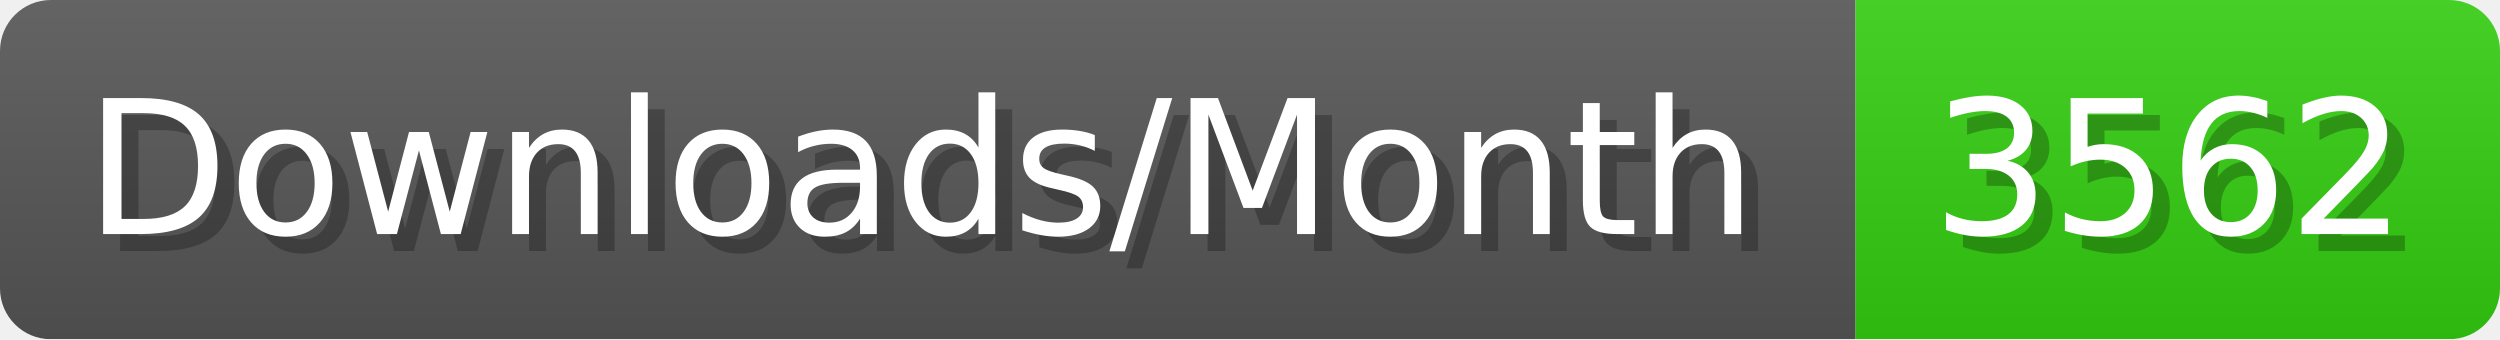
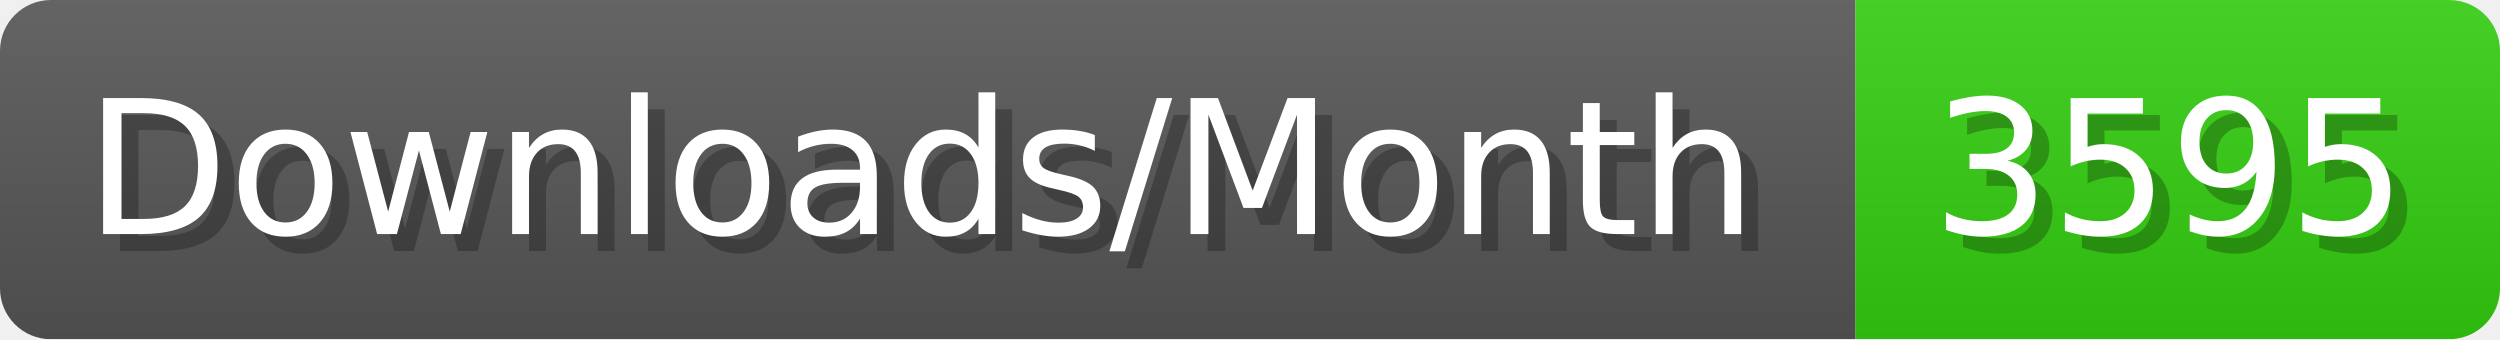
- <svg xmlns="http://www.w3.org/2000/svg" width="147.4" height="20" viewBox="0 0 1474 200" role="img" aria-label="Downloads/Month: 3562">
+ <svg xmlns="http://www.w3.org/2000/svg" width="147.4" height="20" viewBox="0 0 1474 200" role="img" aria-label="Downloads/Month: 3595">
  <linearGradient id="YlXUI" x2="0" y2="100%">
    <stop offset="0" stop-opacity=".1" stop-color="#EEE" />
    <stop offset="1" stop-opacity=".1" />
  </linearGradient>
  <mask id="JHhop">
    <rect width="1474" height="200" rx="30" fill="#FFF" />
  </mask>
  <g mask="url(#JHhop)">
    <rect width="1094" height="200" fill="#555" />
    <rect width="380" height="200" fill="#3C1" x="1094" />
    <rect width="1474" height="200" fill="url(#YlXUI)" />
  </g>
  <g aria-hidden="true" fill="#fff" text-anchor="start" font-family="Verdana,DejaVu Sans,sans-serif" font-size="110">
    <text x="60" y="148" textLength="994" fill="#000" opacity="0.25">Downloads/Month</text>
    <text x="50" y="138" textLength="994">Downloads/Month</text>
-     <text x="1149" y="148" textLength="280" fill="#000" opacity="0.25">3562</text>
-     <text x="1139" y="138" textLength="280">3562</text>
+     <text x="1149" y="148" textLength="280" fill="#000" opacity="0.25">3595</text>
+     <text x="1139" y="138" textLength="280">3595</text>
  </g>
</svg>
